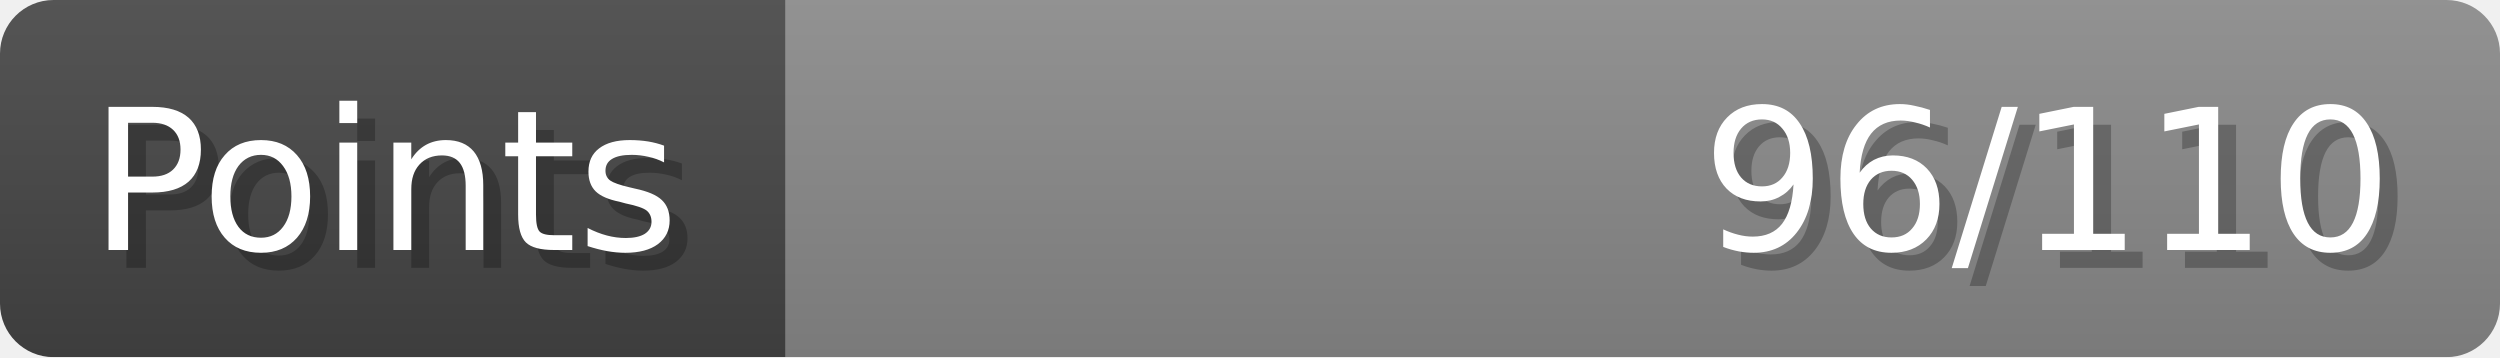
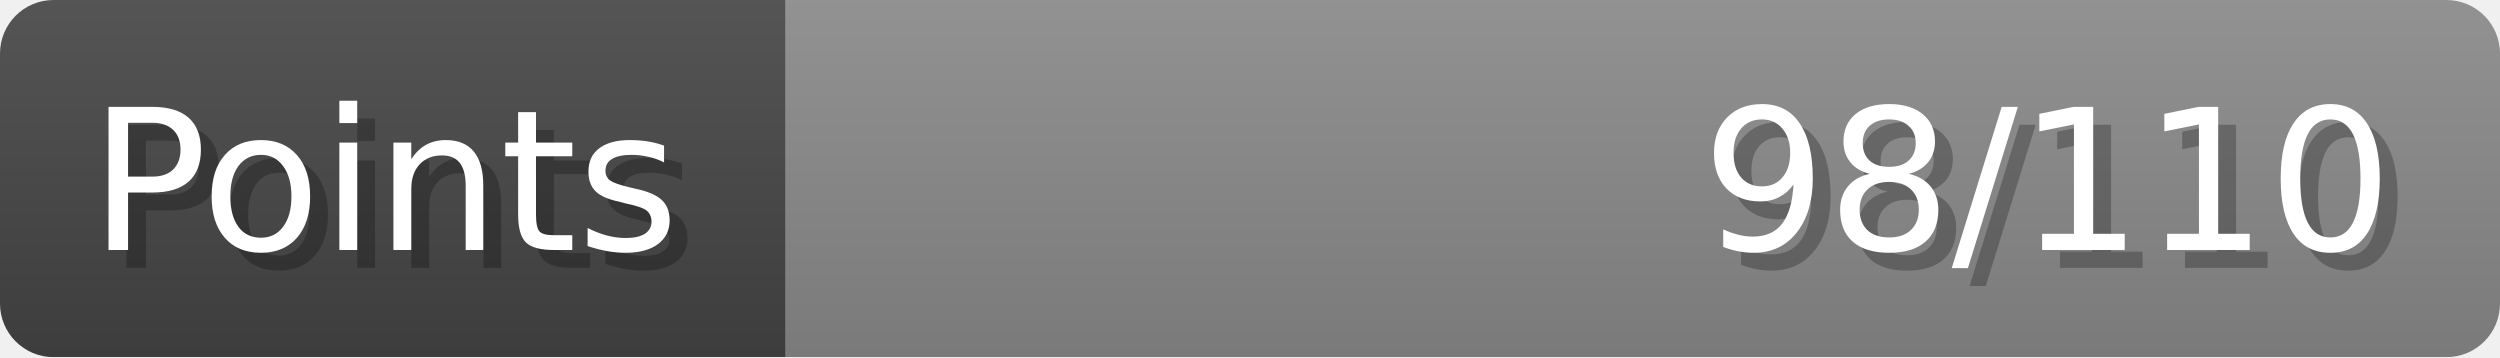
- <svg xmlns="http://www.w3.org/2000/svg" width="140px" height="20px" role="img" aria-label="Points: 96/110">
+ <svg xmlns="http://www.w3.org/2000/svg" width="140px" height="20px" role="img" aria-label="Points: 98/110">
  <linearGradient id="a" x2="0" y2="100%">
    <stop offset="0" stop-opacity=".1" stop-color="#EEE" />
    <stop offset="1" stop-opacity=".1" />
  </linearGradient>
  <mask id="m">
    <rect width="100%" height="100%" rx="3" fill="#FFF" />
  </mask>
  <g mask="url(#m)">
    <rect x="0" y="0" width="44" height="20" fill="#444" />
    <svg x="44" y="0" width="96" height="20">
      <rect width="100%" height="100%" fill="#888888" />
      <rect width="0%" height="100%" fill="#33CC11" transform="">
-         <animate attributeName="width" begin="0.5s" dur="600ms" from="0%" to="87%" repeatCount="1" fill="freeze" calcMode="spline" keyTimes="0; 1" keySplines="0.3, 0.61, 0.355, 1" />
+         <animate attributeName="width" begin="0.5s" dur="600ms" from="0%" to="89%" repeatCount="1" fill="freeze" calcMode="spline" keyTimes="0; 1" keySplines="0.3, 0.61, 0.355, 1" />
      </rect>
    </svg>
    <rect width="140" height="20" fill="url(#a)" />
  </g>
  <g aria-hidden="true" font-size="11" font-family="Verdana, DejaVu Sans, sans-serif" fill="#FFFFFF">
    <text x="6" y="15" fill="#000" opacity="0.25">Points</text>
    <text x="5" y="14">Points</text>
-     <text x="135" y="15" fill="#000" opacity="0.25" text-anchor="end">96/110</text>
-     <text x="134" y="14" text-anchor="end">96/110</text>
+     <text x="135" y="15" fill="#000" opacity="0.25" text-anchor="end">98/110</text>
+     <text x="134" y="14" text-anchor="end">98/110</text>
  </g>
</svg>
